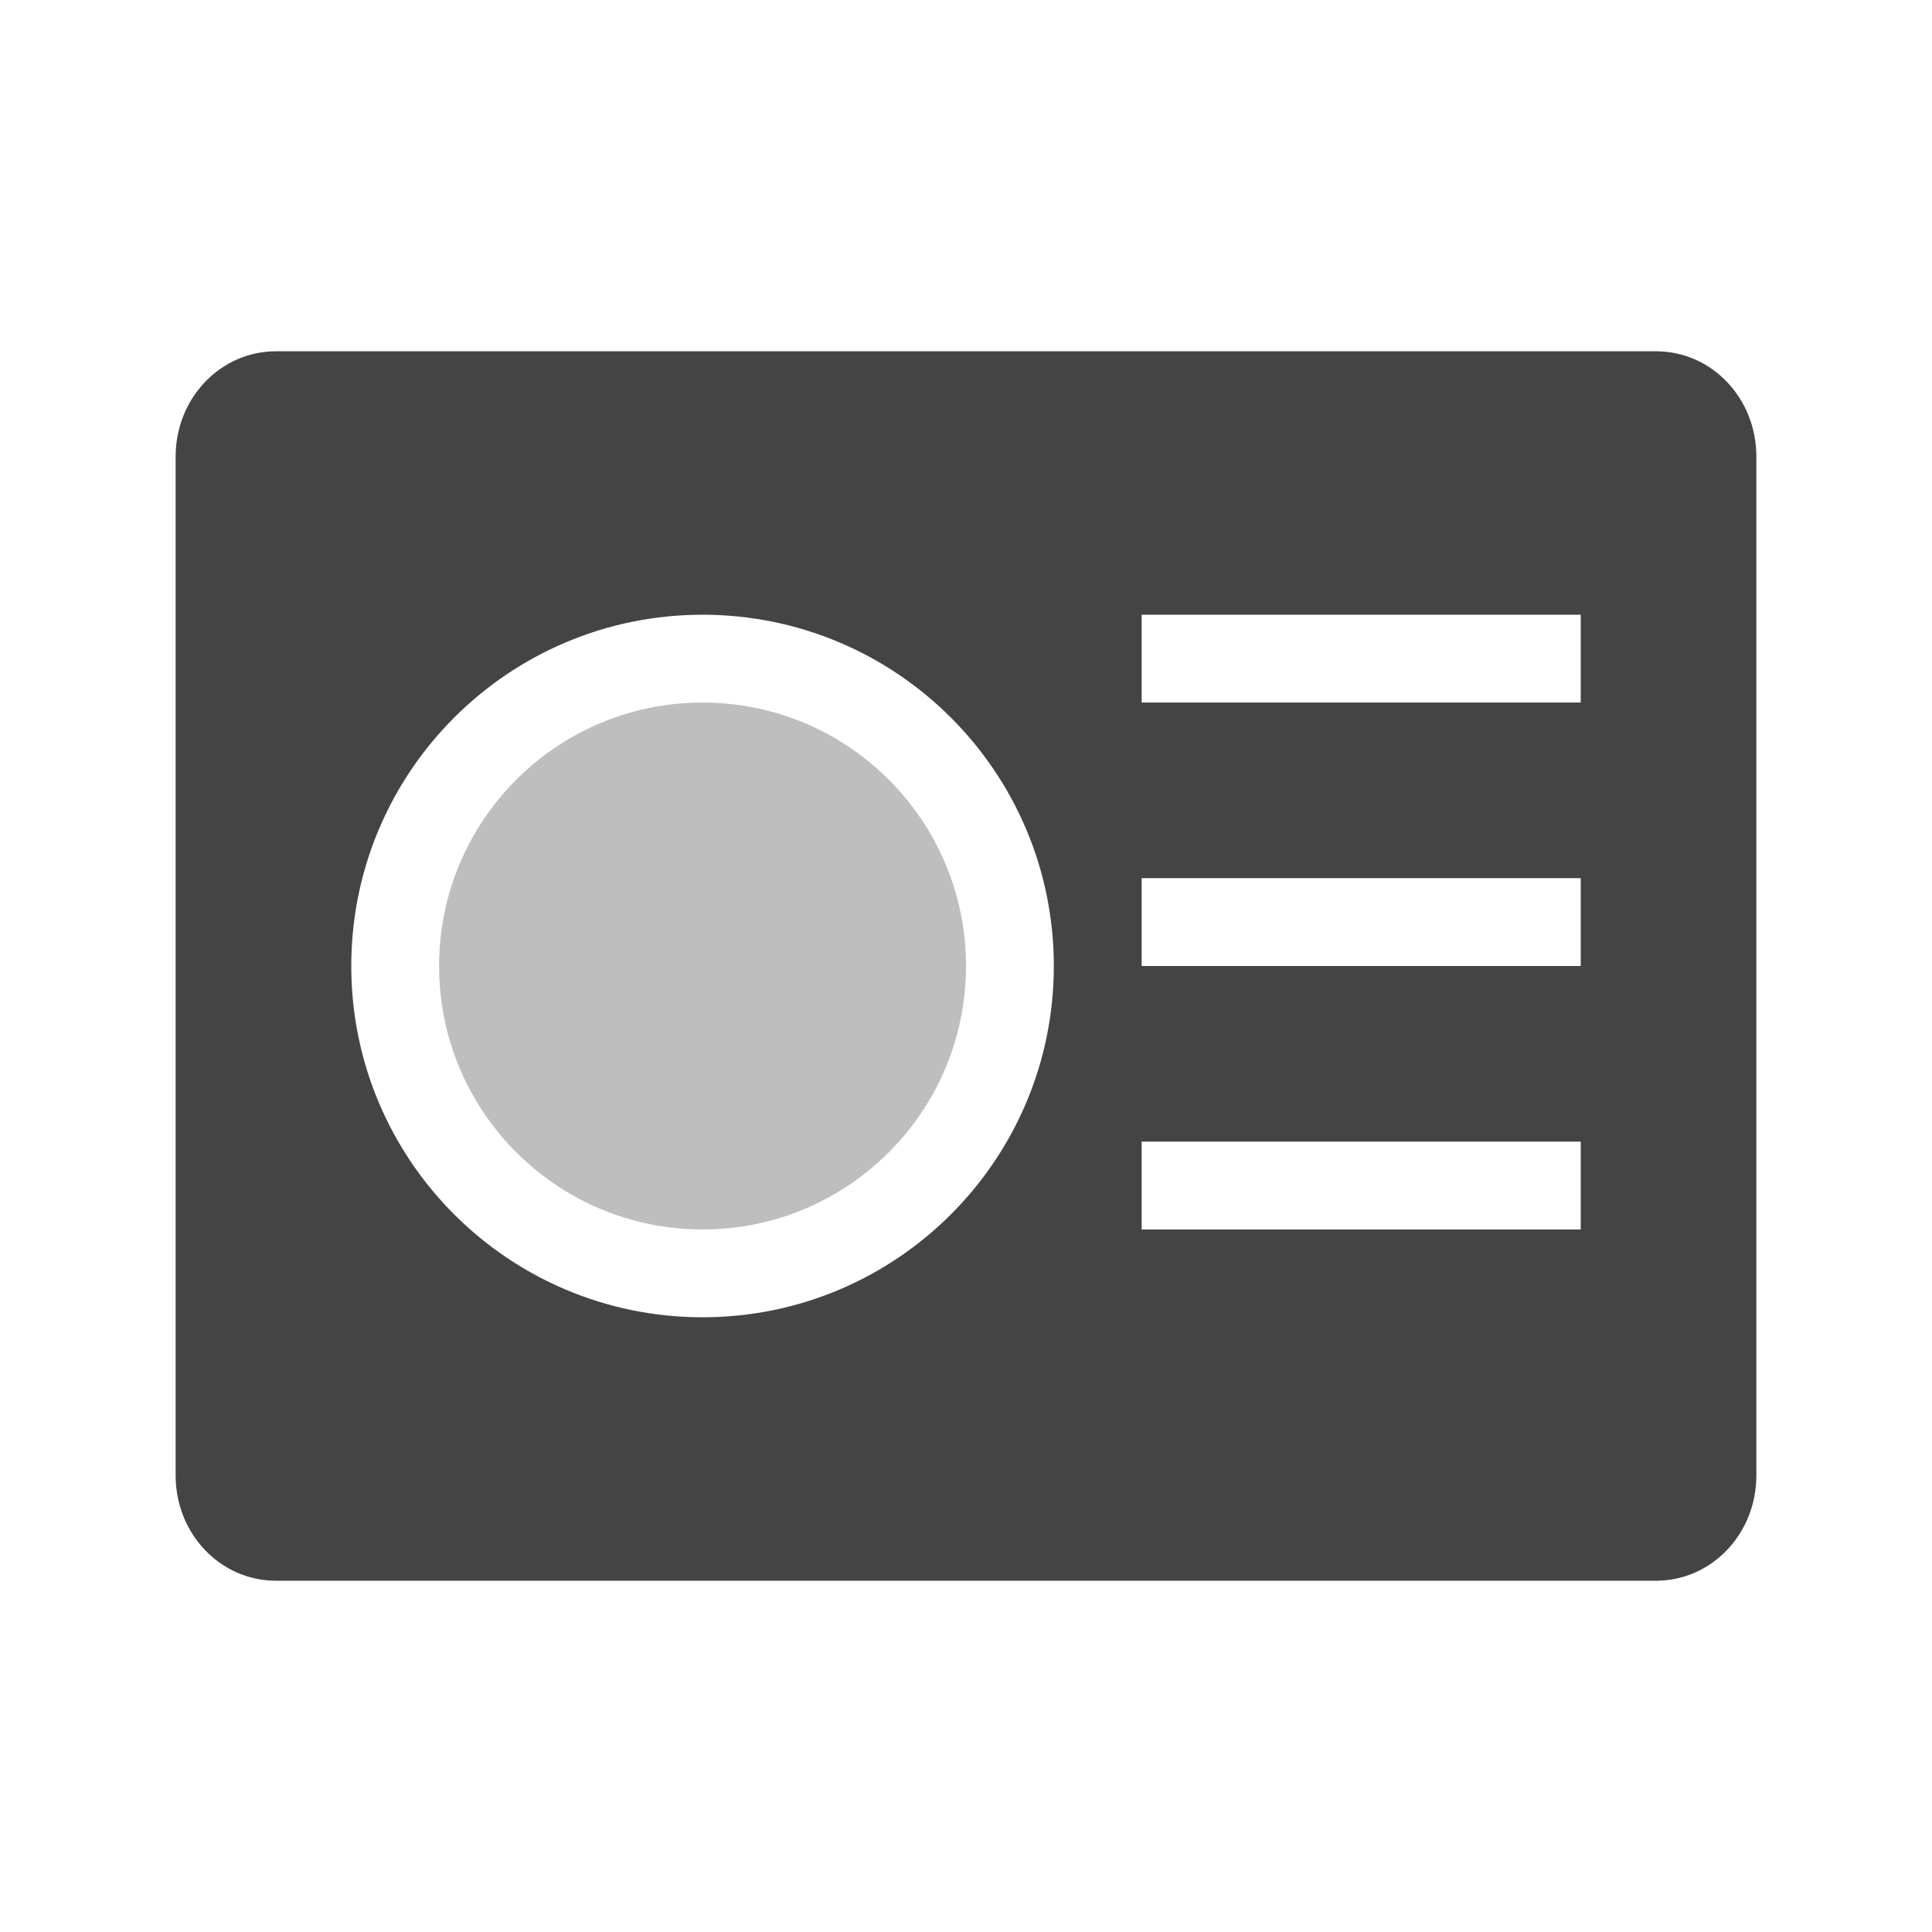
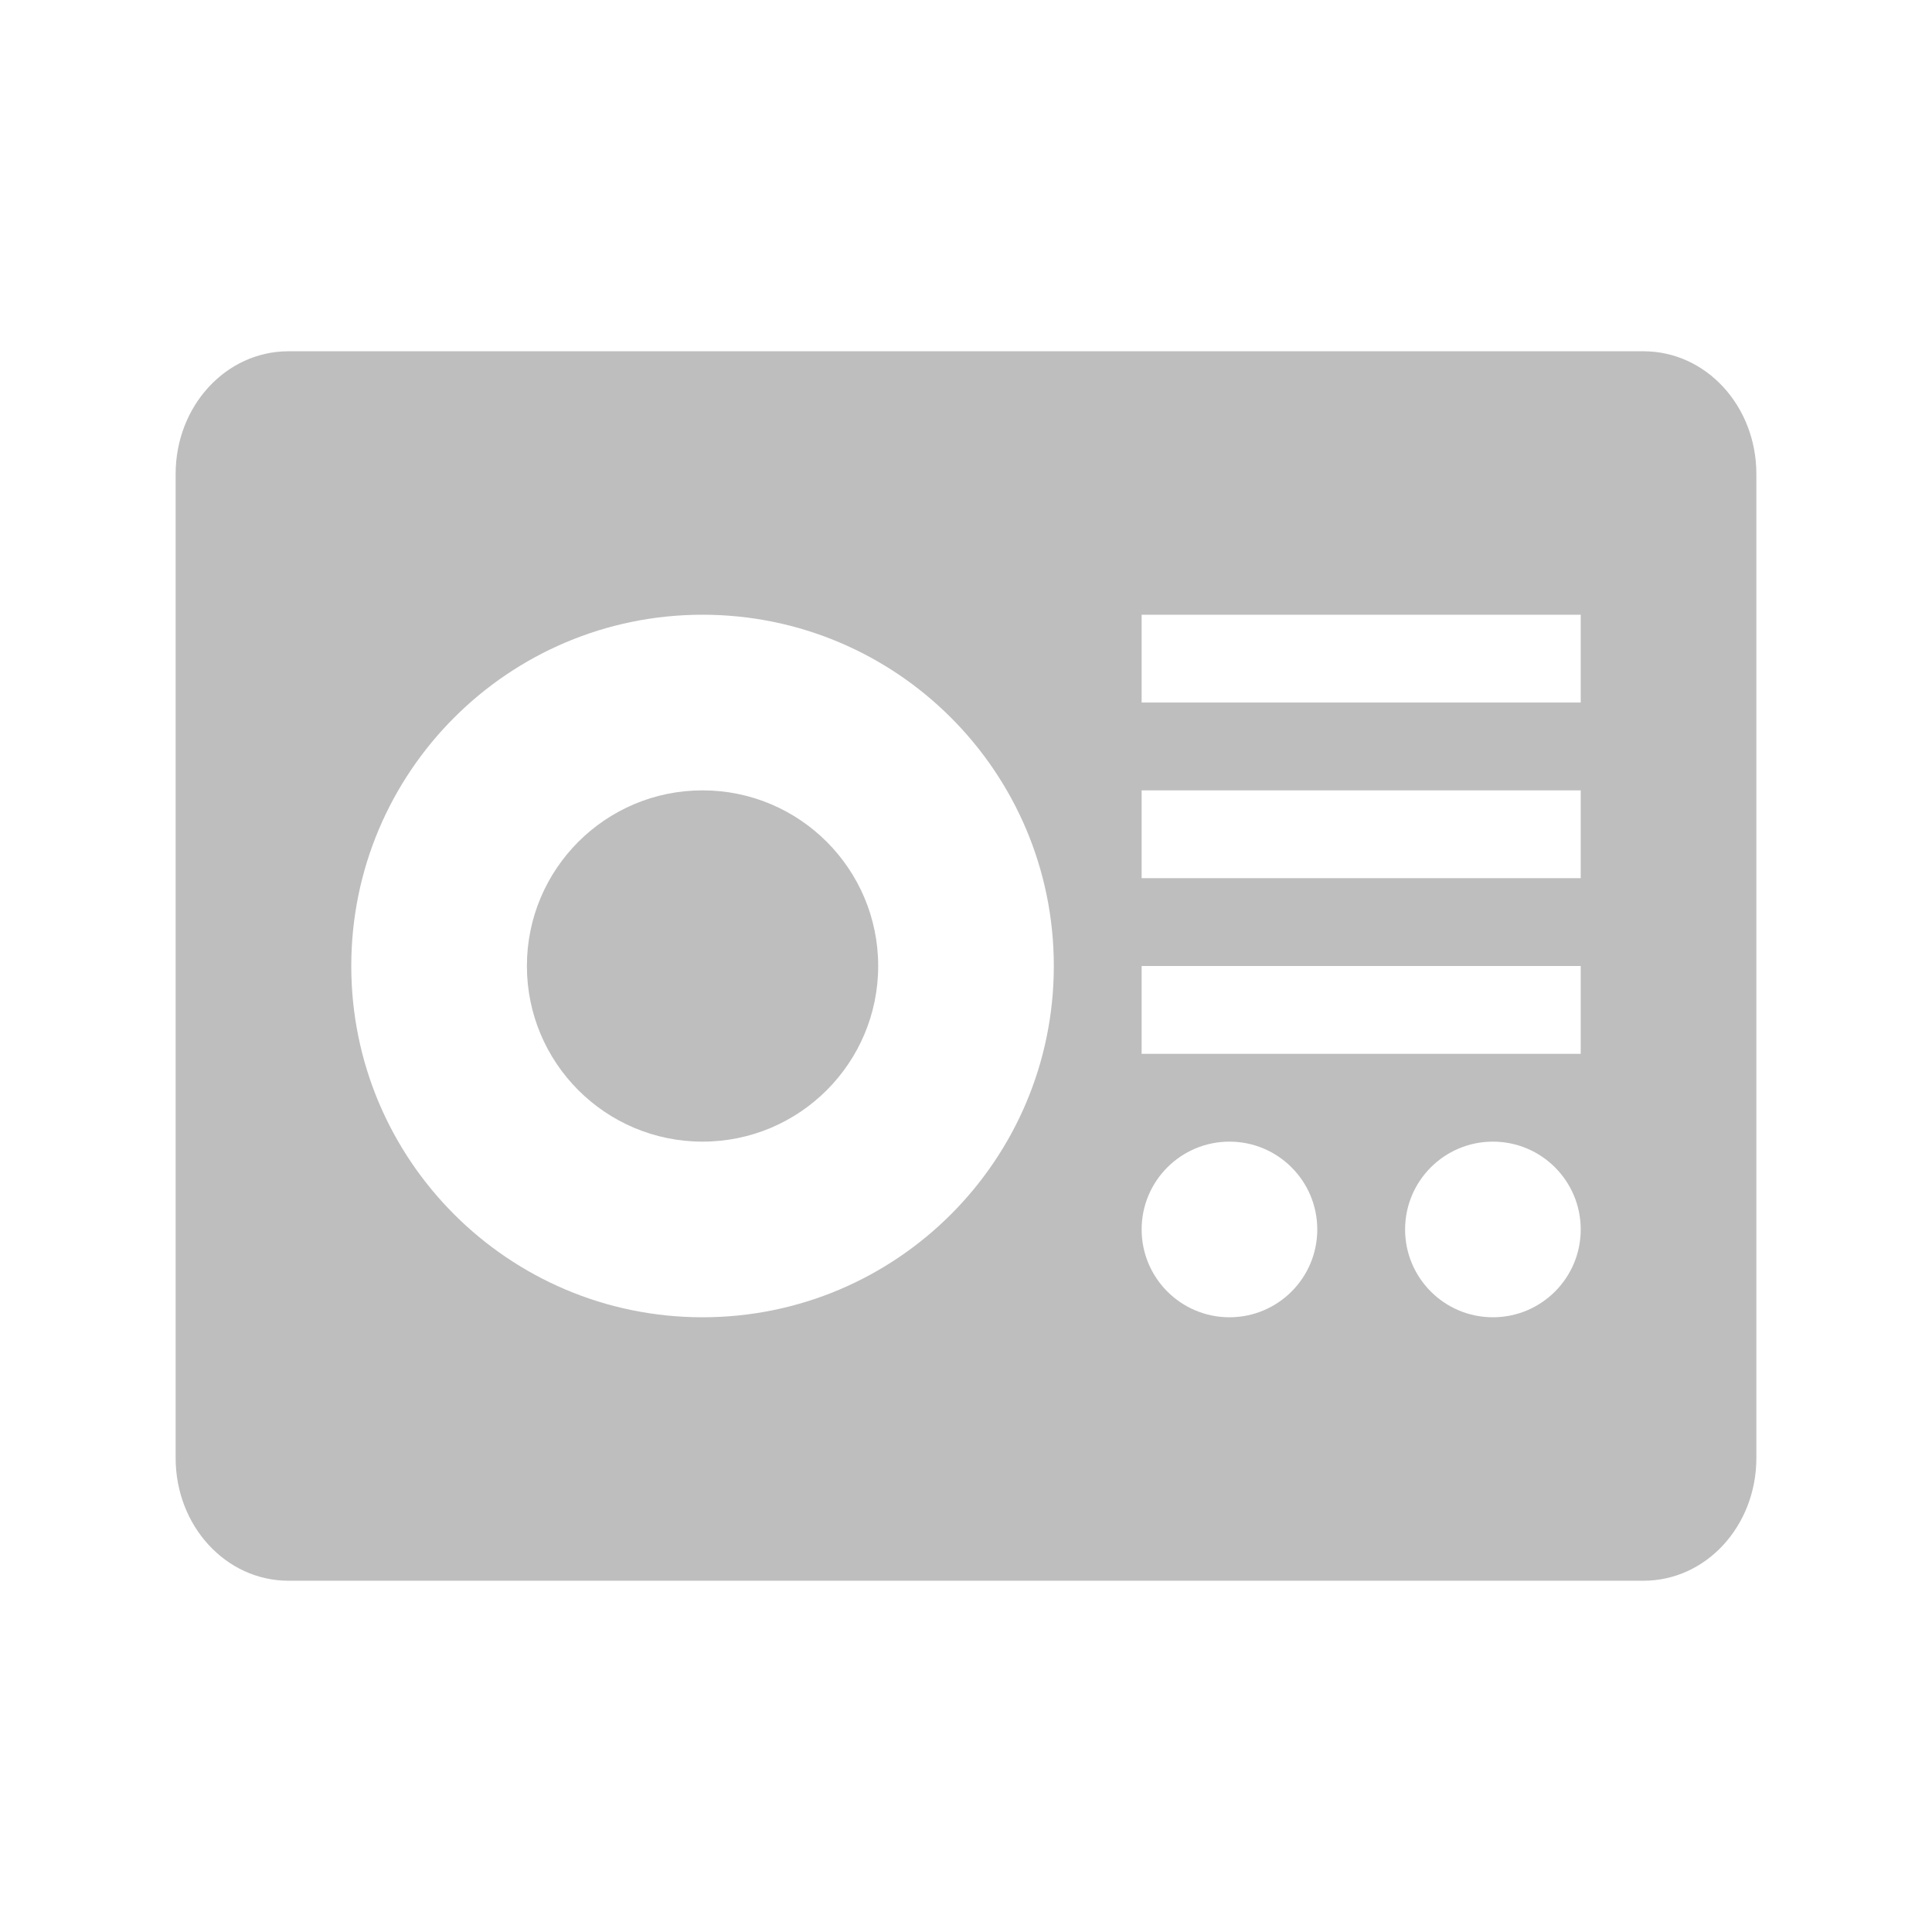
<svg xmlns="http://www.w3.org/2000/svg" width="22" height="22" version="1.1">
  <defs>
    <style id="current-color-scheme" type="text/css">
   .ColorScheme-Text { color:#444444; } .ColorScheme-Highlight { color:#4285f4; } .ColorScheme-NeutralText { color:#ff9800; } .ColorScheme-PositiveText { color:#4caf50; } .ColorScheme-NegativeText { color:#f44336; }
  </style>
  </defs>
-   <g transform="translate(-421.71 -525.79)">
-     <path style="fill:currentColor" class="ColorScheme-Text" d="m3.143 4c-0.633 0-1.143 0.534-1.143 1.199v11.602c0 0.665 0.509 1.199 1.143 1.199h15.714c0.634 0 1.143-0.534 1.143-1.199v-11.602c0-0.665-0.509-1.199-1.143-1.199h-15.714zm4.857 3c2.209 0 4 1.791 4 4 0 2.209-1.791 4-4 4-2.209 0-4-1.791-4-4 0-2.209 1.791-4 4-4zm5 0h5v1h-5v-1zm0 3h5v1h-5v-1zm0 3h5v1h-5v-1z" transform="translate(421.71 525.79)" />
-     <path opacity=".35" style="fill:currentColor" class="ColorScheme-Text" d="m429.71 533.79c-1.657 0-3 1.343-3 3s1.343 3 3 3c1.657 0 3-1.343 3-3s-1.343-3-3-3z" />
-   </g>
+   <path style="opacity:0.35;fill:currentColor" class="ColorScheme-Text" d="M 3.285,4 C 2.573,4 2,4.623 2,5.398 V 16.602 C 2,17.377 2.573,18 3.285,18 H 18.715 C 19.427,18 20,17.377 20,16.602 V 5.398 C 20,4.623 19.427,4 18.715,4 Z M 8,7 c 2.209,0 4,1.791 4,4 0,2.209 -1.791,4 -4,4 C 5.791,15 4,13.209 4,11 4,8.791 5.791,7 8,7 Z m 5,0 h 5 V 8 H 13 Z M 8,9 a 2,2 0 0 0 -2,2 2,2 0 0 0 2,2 2,2 0 0 0 2,-2 2,2 0 0 0 -2,-2 z m 5,0 h 5 v 1 h -5 z m 0,2 h 5 v 1 h -5 z m 1,2 a 1,1 0 0 1 1,1 1,1 0 0 1 -1,1 1,1 0 0 1 -1,-1 1,1 0 0 1 1,-1 z m 3,0 a 1,1 0 0 1 1,1 1,1 0 0 1 -1,1 1,1 0 0 1 -1,-1 1,1 0 0 1 1,-1 z" />
</svg>
